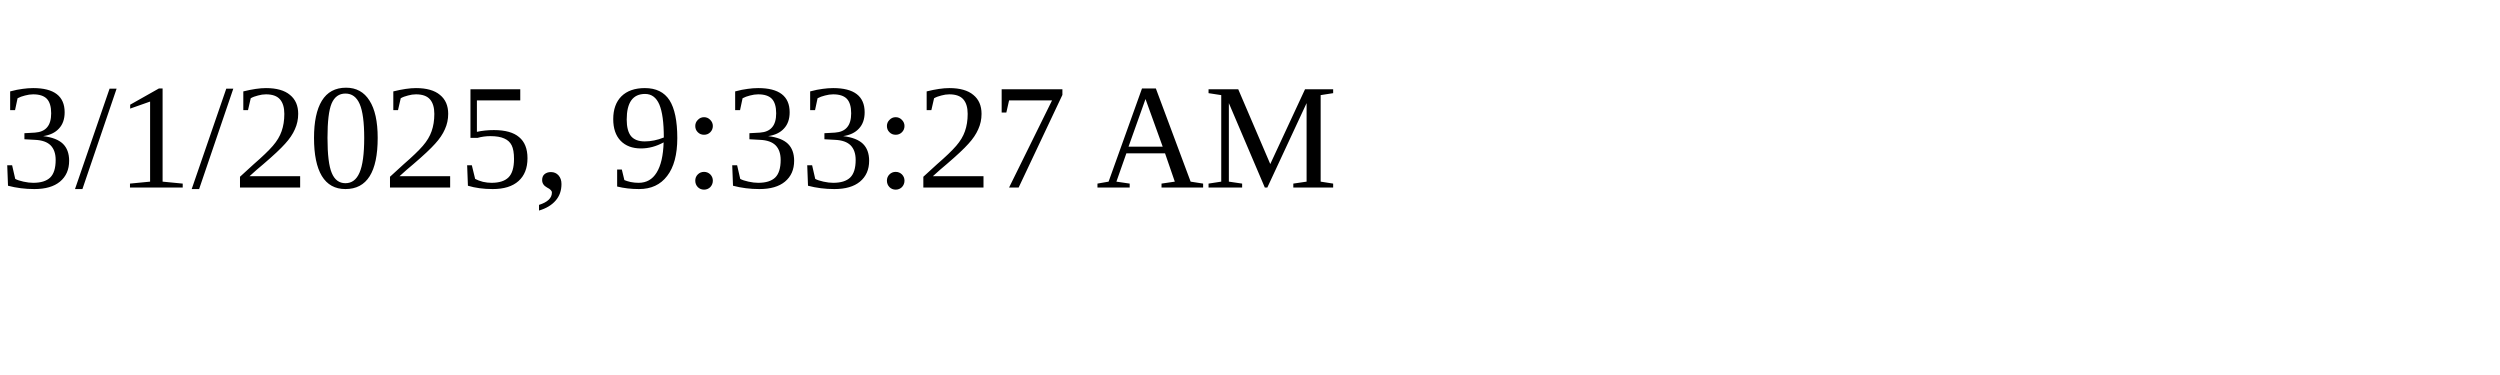
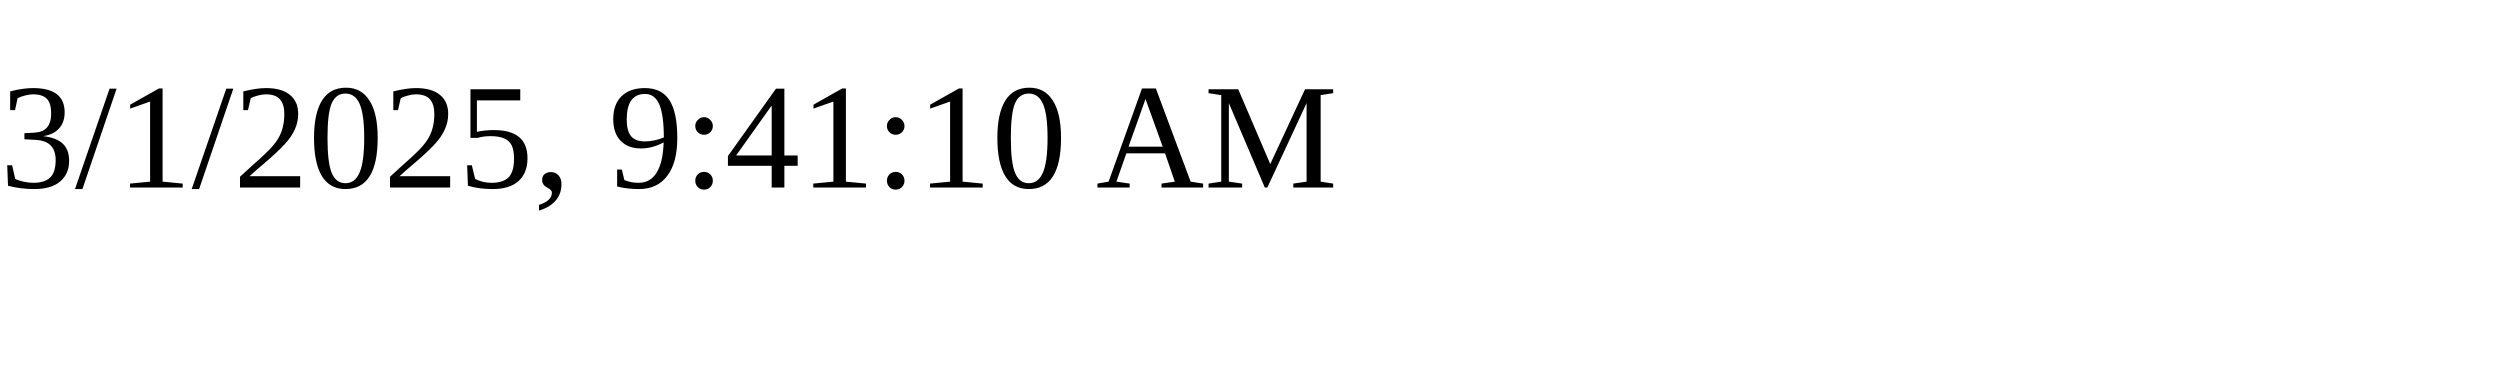
<svg xmlns="http://www.w3.org/2000/svg" height="30" width="200">
-   <text x="0" y="15">3/1/2025, 9:33:27 AM</text>
+   <text x="0" y="15">3/1/2025, 9:41:10 AM</text>
</svg>
